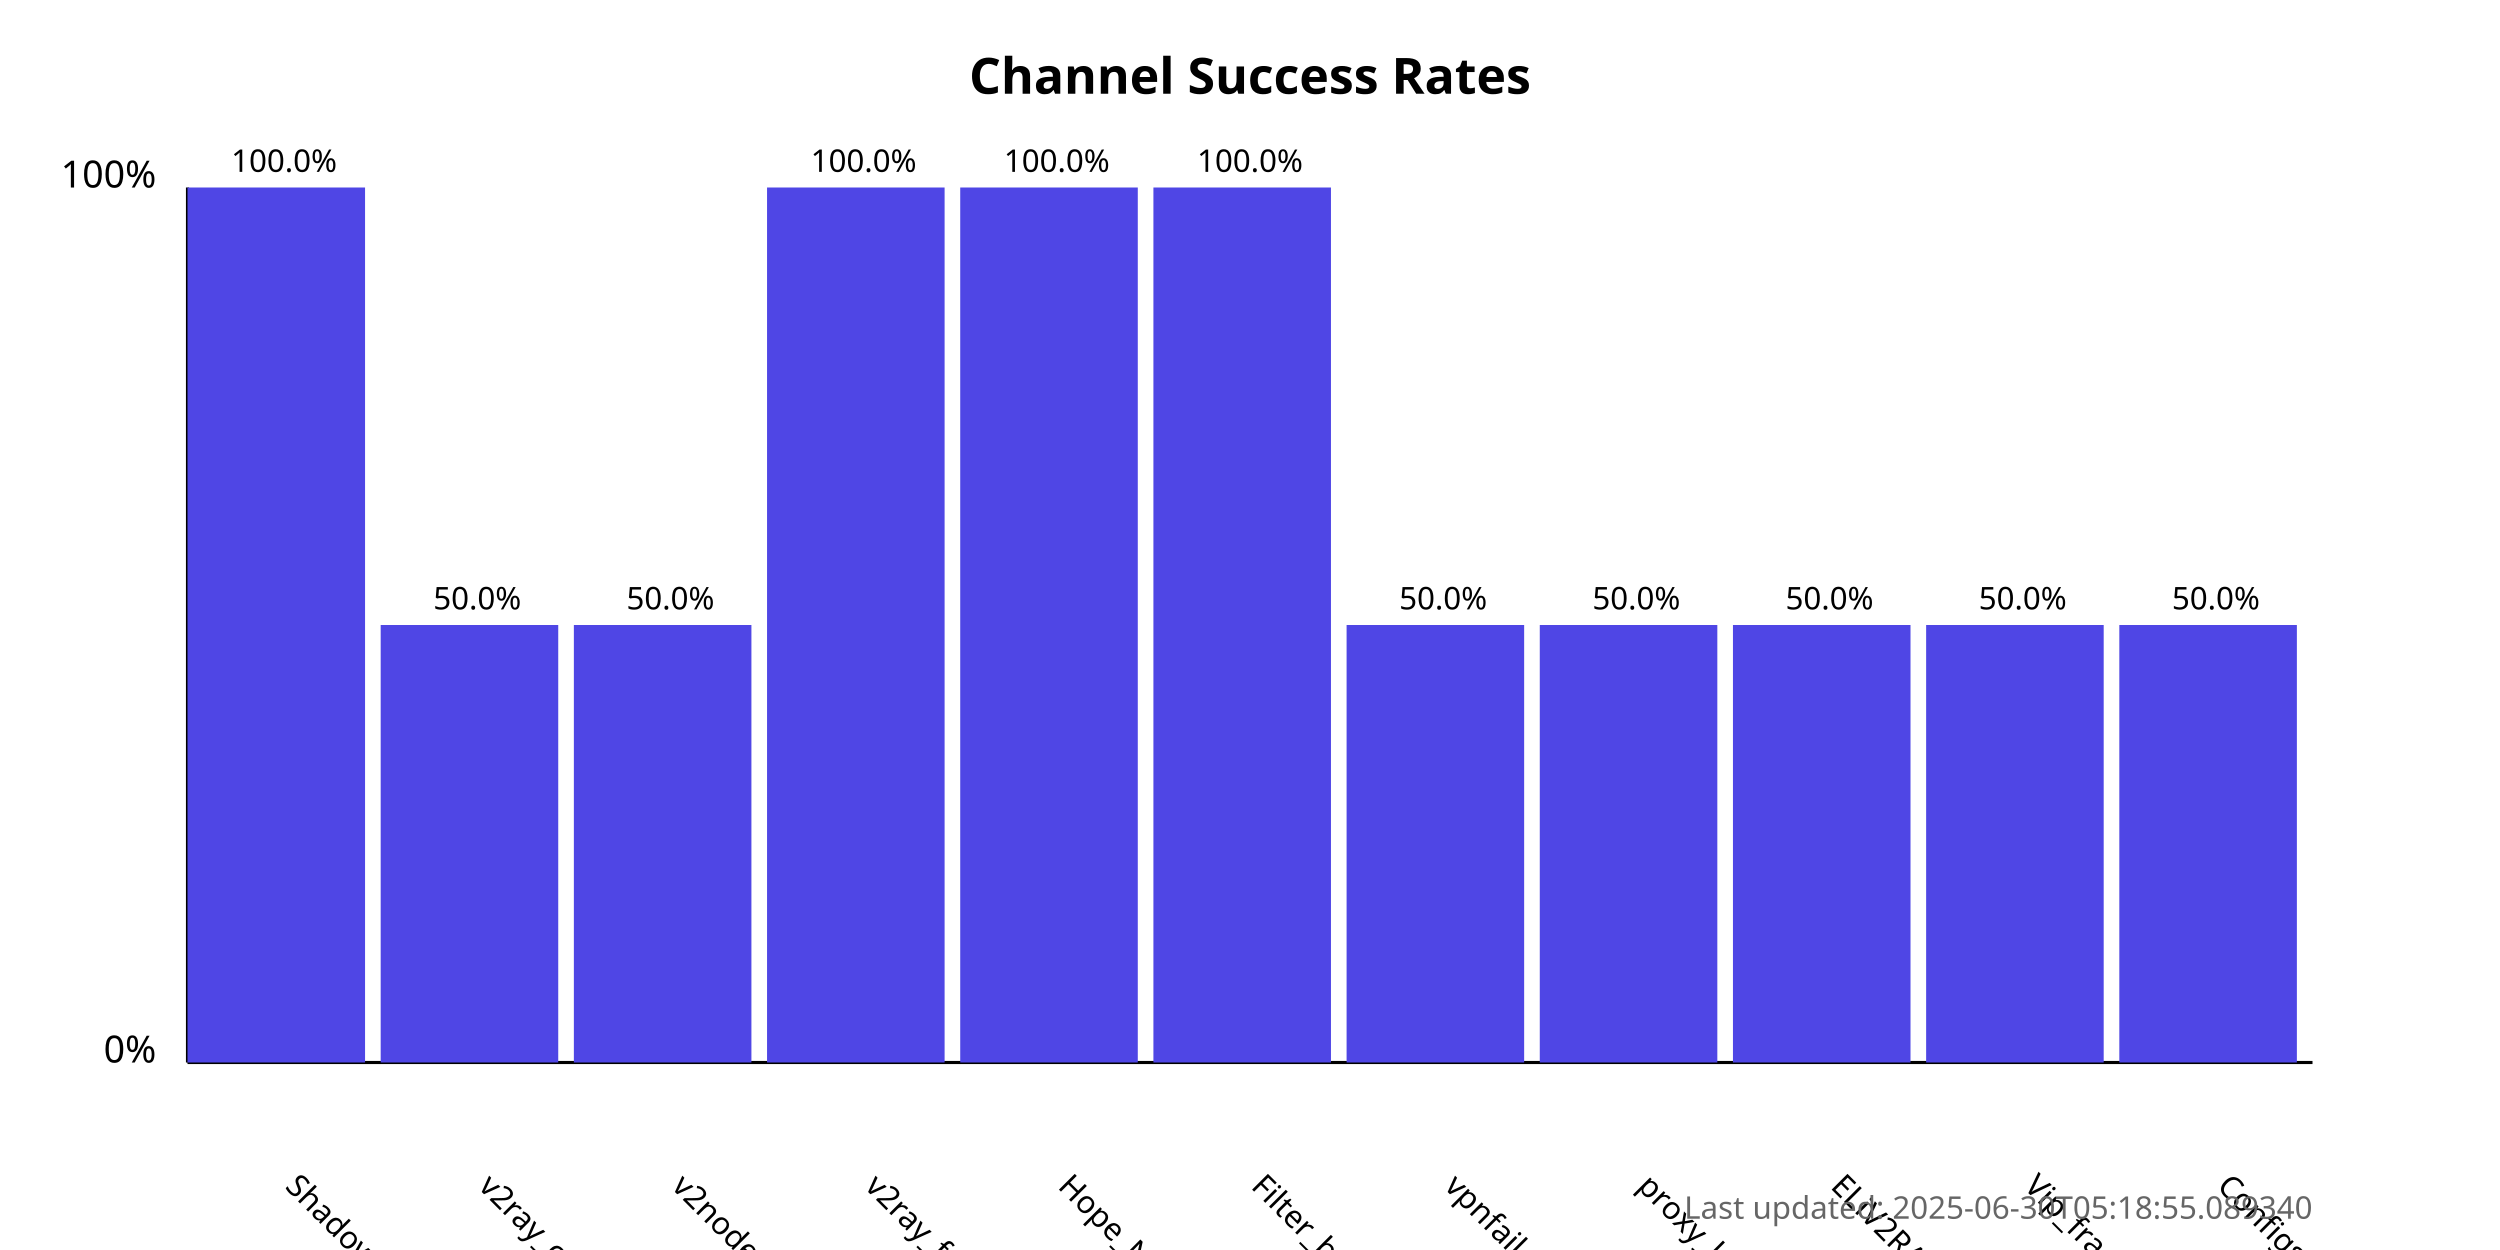
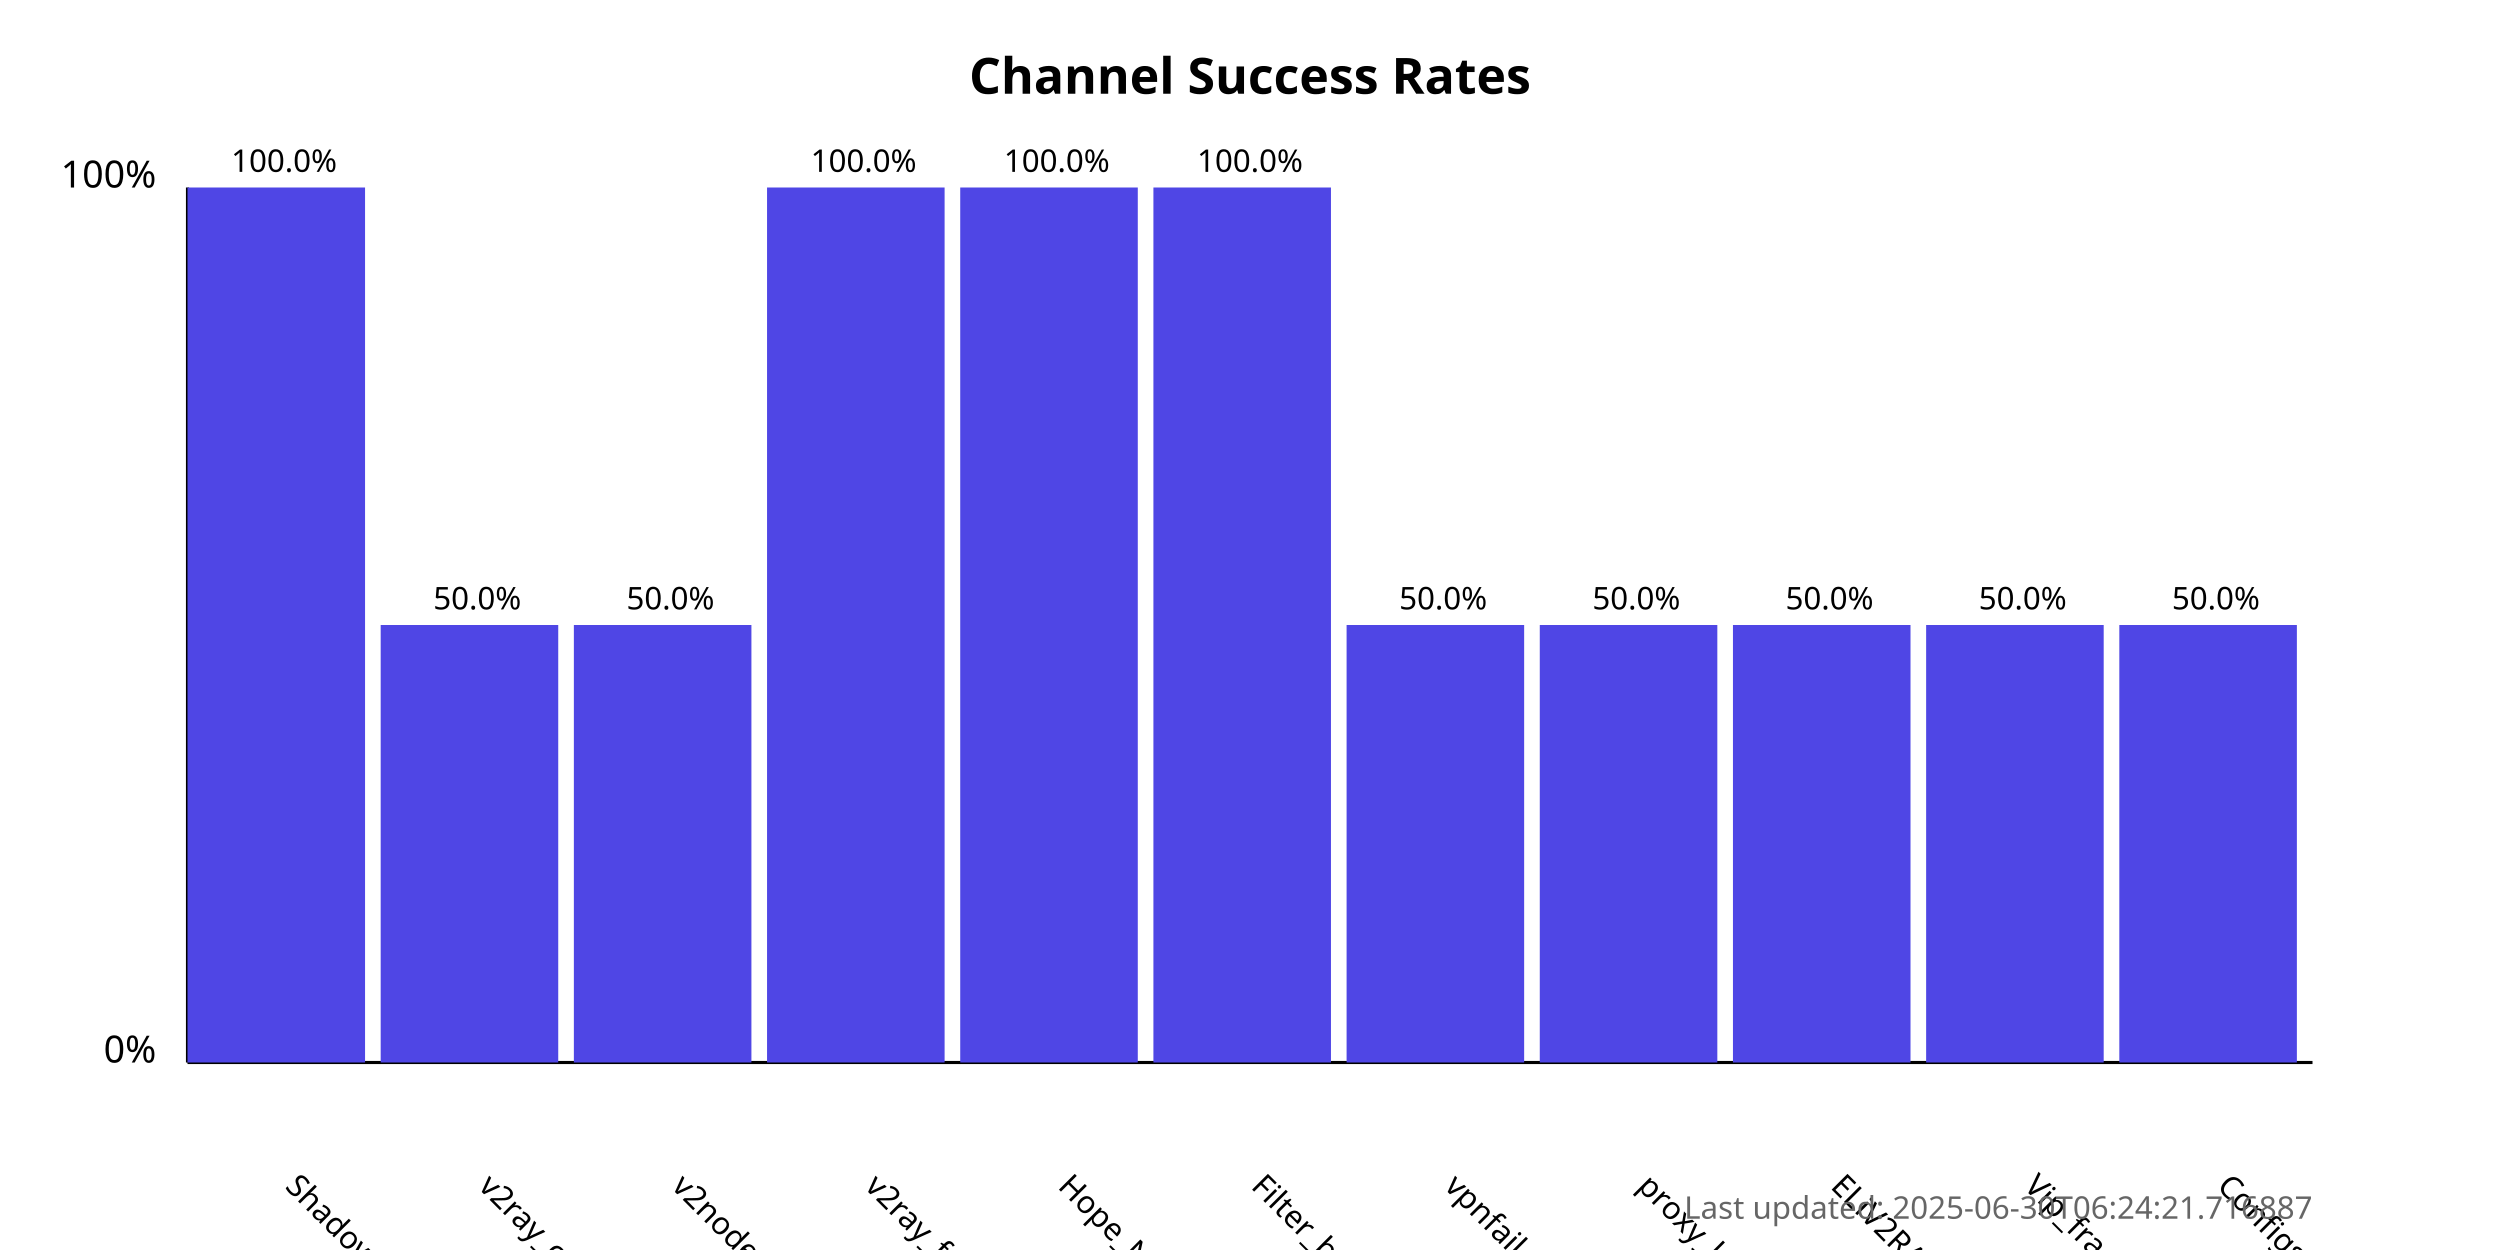
<svg xmlns="http://www.w3.org/2000/svg" width="800" height="400">
  <style>
            .chart-title { font: bold 16px sans-serif; }
            .axis-label { font: 12px sans-serif; }
            .tick-label { font: 10px sans-serif; }
            .bar { fill: #4f46e5; }
            .bar:hover { fill: #6366f1; }
            .timestamp { font: 10px sans-serif; fill: #666; }
        </style>
  <text x="400.0" y="30" text-anchor="middle" class="chart-title">
            Channel Success Rates
        </text>
  <line x1="60" y1="340" x2="60" y2="60" stroke="black" stroke-width="1" />
  <line x1="60" y1="340" x2="740" y2="340" stroke="black" stroke-width="1" />
  <text x="50" y="340" text-anchor="end" class="axis-label">0%</text>
  <text x="50" y="60" text-anchor="end" class="axis-label">100%</text>
  <g>
    <rect x="60" y="60.0" width="56.818" height="280.0" class="bar" />
    <text x="90.909" y="380" transform="rotate(45, 90.90909, 380)" text-anchor="start" class="tick-label">
                ShadowProxy66
            </text>
    <text x="90.909" y="55.0" text-anchor="middle" class="tick-label">
                100.0%
            </text>
  </g>
  <g>
    <rect x="121.818" y="200.0" width="56.818" height="140.0" class="bar" />
    <text x="152.727" y="380" transform="rotate(45, 152.7273, 380)" text-anchor="start" class="tick-label">
                v2ray_configs_pool
            </text>
    <text x="152.727" y="195.0" text-anchor="middle" class="tick-label">
                50.0%
            </text>
  </g>
  <g>
    <rect x="183.636" y="200.0" width="56.818" height="140.0" class="bar" />
    <text x="214.545" y="380" transform="rotate(45, 214.5455, 380)" text-anchor="start" class="tick-label">
                v2nodes
            </text>
    <text x="214.545" y="195.0" text-anchor="middle" class="tick-label">
                50.0%
            </text>
  </g>
  <g>
    <rect x="245.455" y="60.0" width="56.818" height="280.0" class="bar" />
    <text x="276.364" y="380" transform="rotate(45, 276.3636, 380)" text-anchor="start" class="tick-label">
                v2ray_free_conf
            </text>
    <text x="276.364" y="55.0" text-anchor="middle" class="tick-label">
                100.0%
            </text>
  </g>
  <g>
    <rect x="307.273" y="60.0" width="56.818" height="280.0" class="bar" />
    <text x="338.182" y="380" transform="rotate(45, 338.1818, 380)" text-anchor="start" class="tick-label">
                Hope_Net
            </text>
    <text x="338.182" y="55.0" text-anchor="middle" class="tick-label">
                100.0%
            </text>
  </g>
  <g>
    <rect x="369.091" y="60.0" width="56.818" height="280.0" class="bar" />
    <text x="400.0" y="380" transform="rotate(45, 400.0, 380)" text-anchor="start" class="tick-label">
                Filter_breaker
            </text>
    <text x="400.0" y="55.0" text-anchor="middle" class="tick-label">
                100.0%
            </text>
  </g>
  <g>
    <rect x="430.909" y="200.0" width="56.818" height="140.0" class="bar" />
    <text x="461.818" y="380" transform="rotate(45, 461.8182, 380)" text-anchor="start" class="tick-label">
                vpnfail_vless
            </text>
    <text x="461.818" y="195.0" text-anchor="middle" class="tick-label">
                50.0%
            </text>
  </g>
  <g>
    <rect x="492.727" y="200.0" width="56.818" height="140.0" class="bar" />
    <text x="523.636" y="380" transform="rotate(45, 523.6364, 380)" text-anchor="start" class="tick-label">
                proxy_kafee
            </text>
    <text x="523.636" y="195.0" text-anchor="middle" class="tick-label">
                50.0%
            </text>
  </g>
  <g>
    <rect x="554.545" y="200.0" width="56.818" height="140.0" class="bar" />
    <text x="585.455" y="380" transform="rotate(45, 585.4545, 380)" text-anchor="start" class="tick-label">
                ELiV2RAY
            </text>
    <text x="585.455" y="195.0" text-anchor="middle" class="tick-label">
                50.0%
            </text>
  </g>
  <g>
    <rect x="616.364" y="200.0" width="56.818" height="140.0" class="bar" />
    <text x="647.273" y="380" transform="rotate(45, 647.2727, 380)" text-anchor="start" class="tick-label">
                Vip_fragment_v2ray
            </text>
    <text x="647.273" y="195.0" text-anchor="middle" class="tick-label">
                50.0%
            </text>
  </g>
  <g>
    <rect x="678.182" y="200.0" width="56.818" height="140.0" class="bar" />
    <text x="709.091" y="380" transform="rotate(45, 709.0909, 380)" text-anchor="start" class="tick-label">
                ConfigsHubPlus
            </text>
    <text x="709.091" y="195.0" text-anchor="middle" class="tick-label">
                50.0%
            </text>
  </g>
  <text x="740" y="390" text-anchor="end" class="timestamp">
-             Last updated: 2025-06-30T05:18:55.089340
+             Last updated: 2025-06-30T06:24:21.716887
        </text>
</svg>
